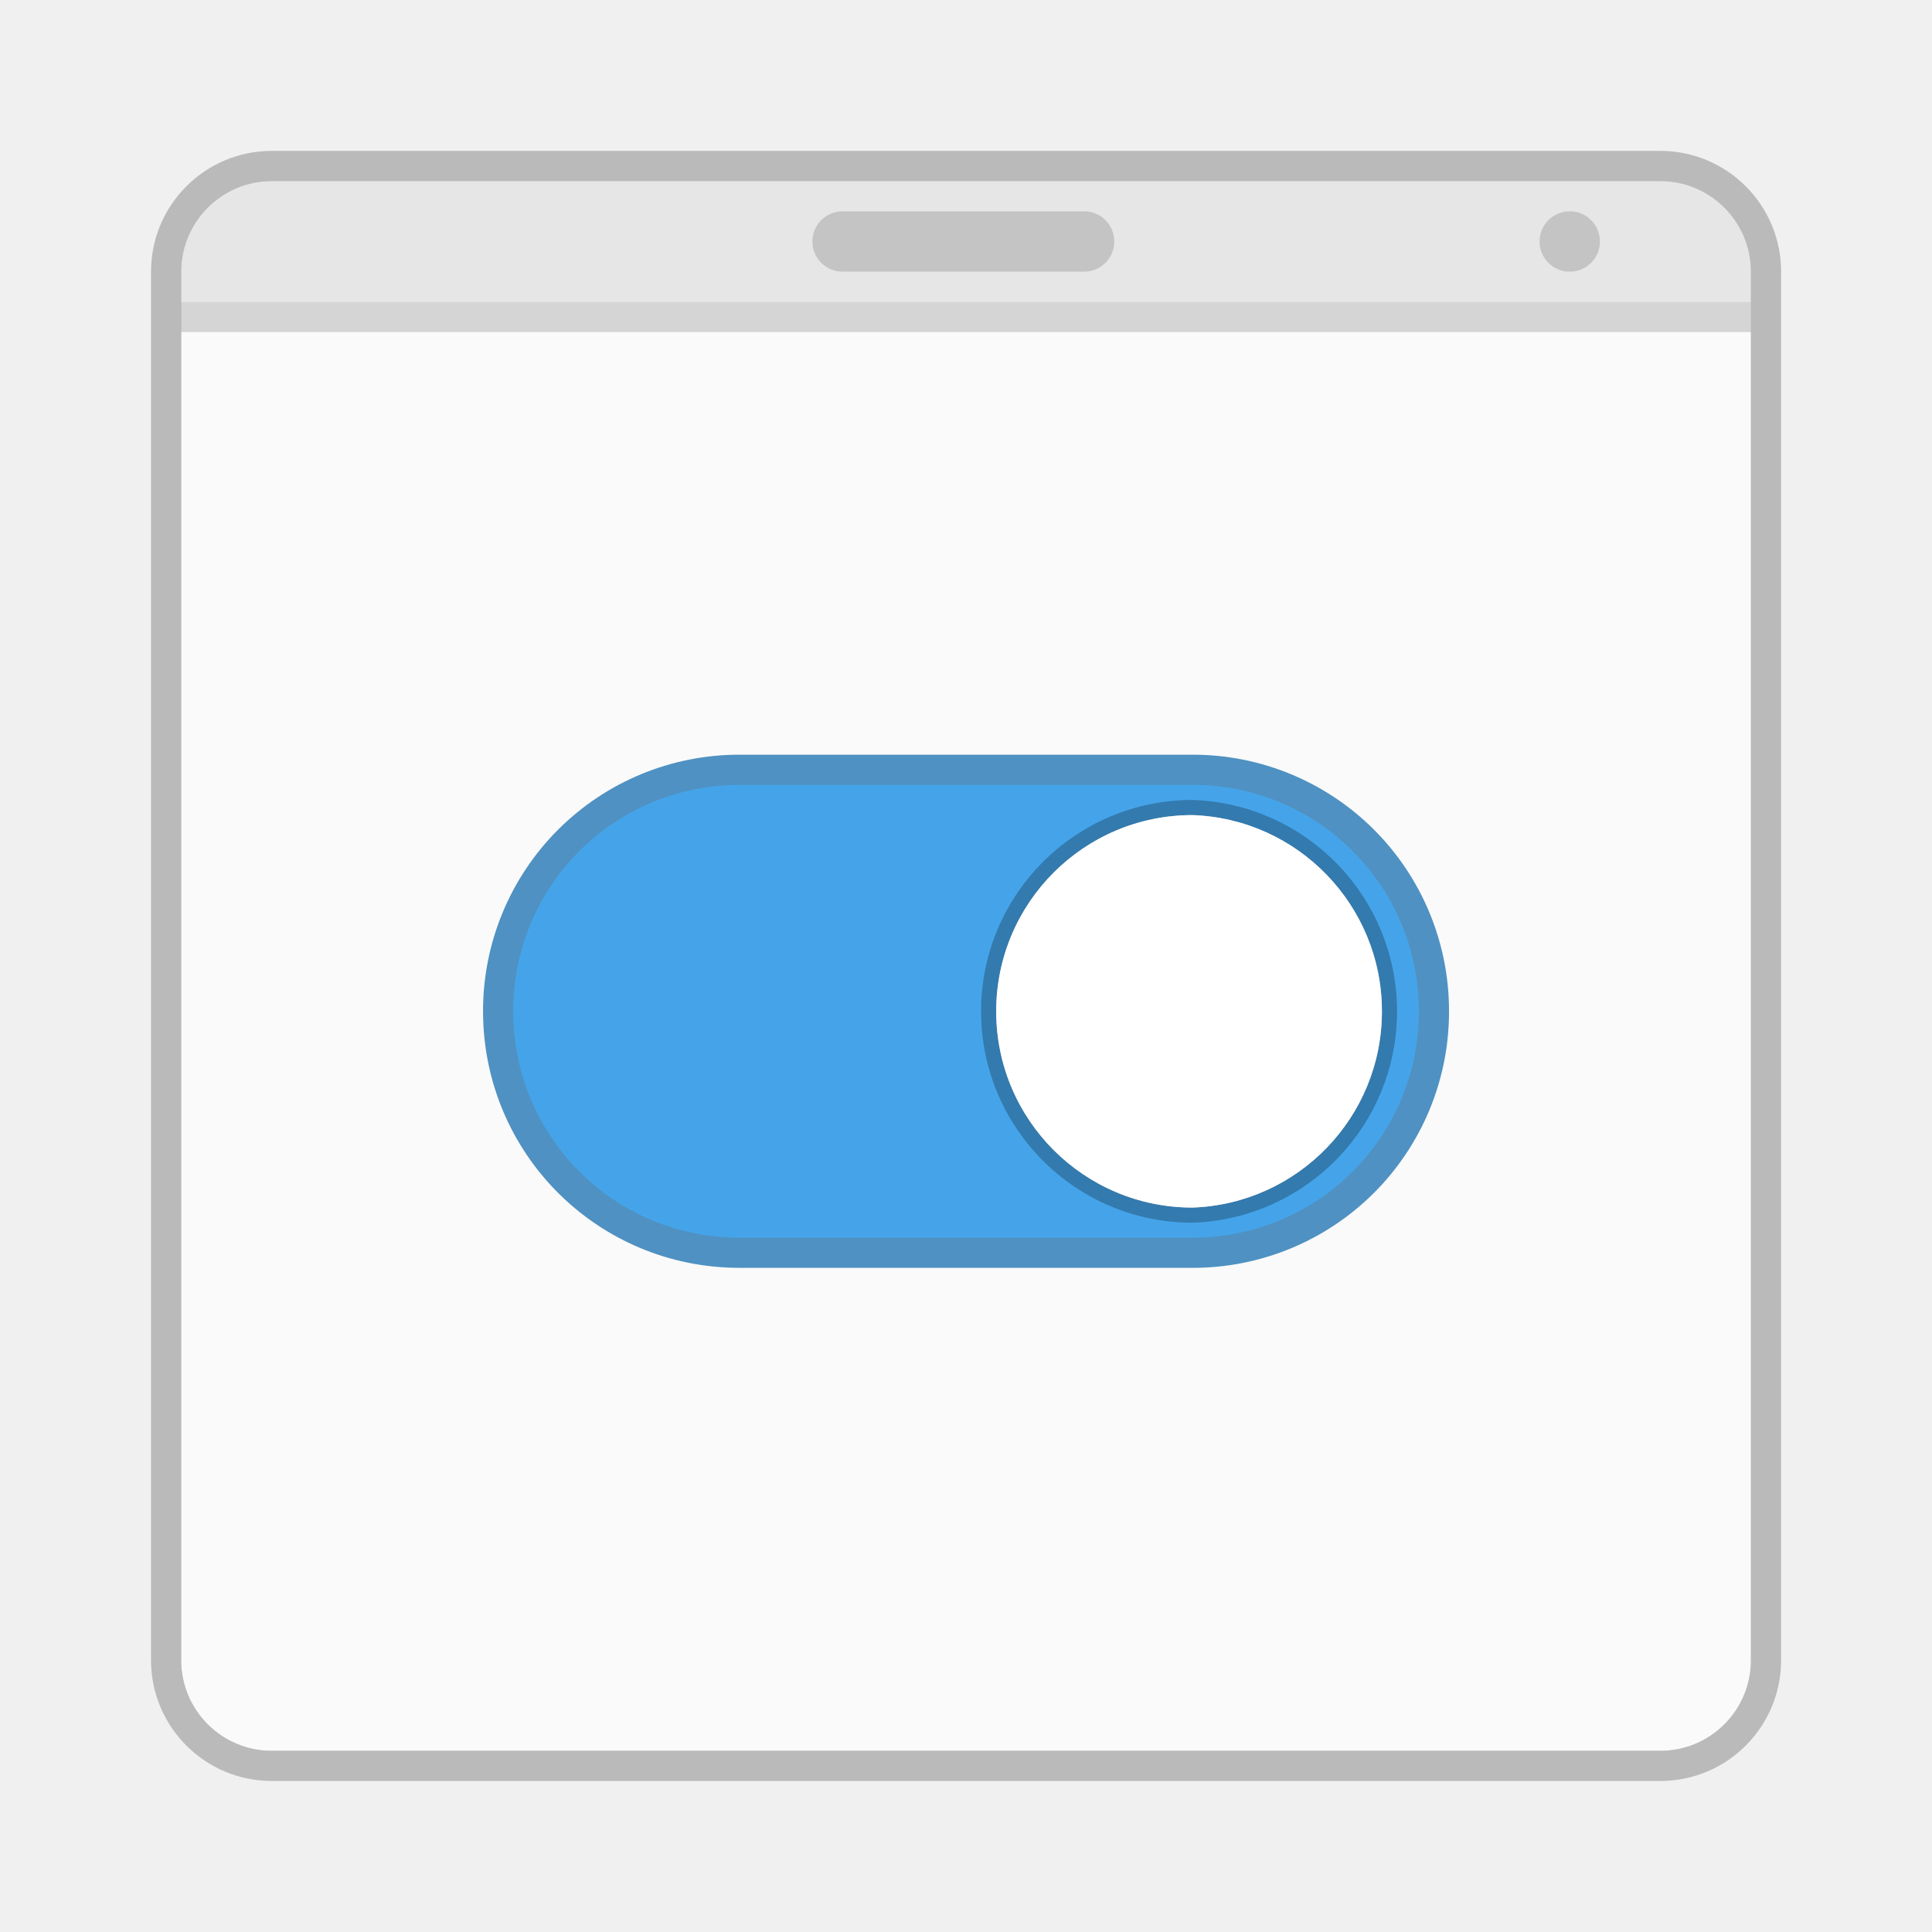
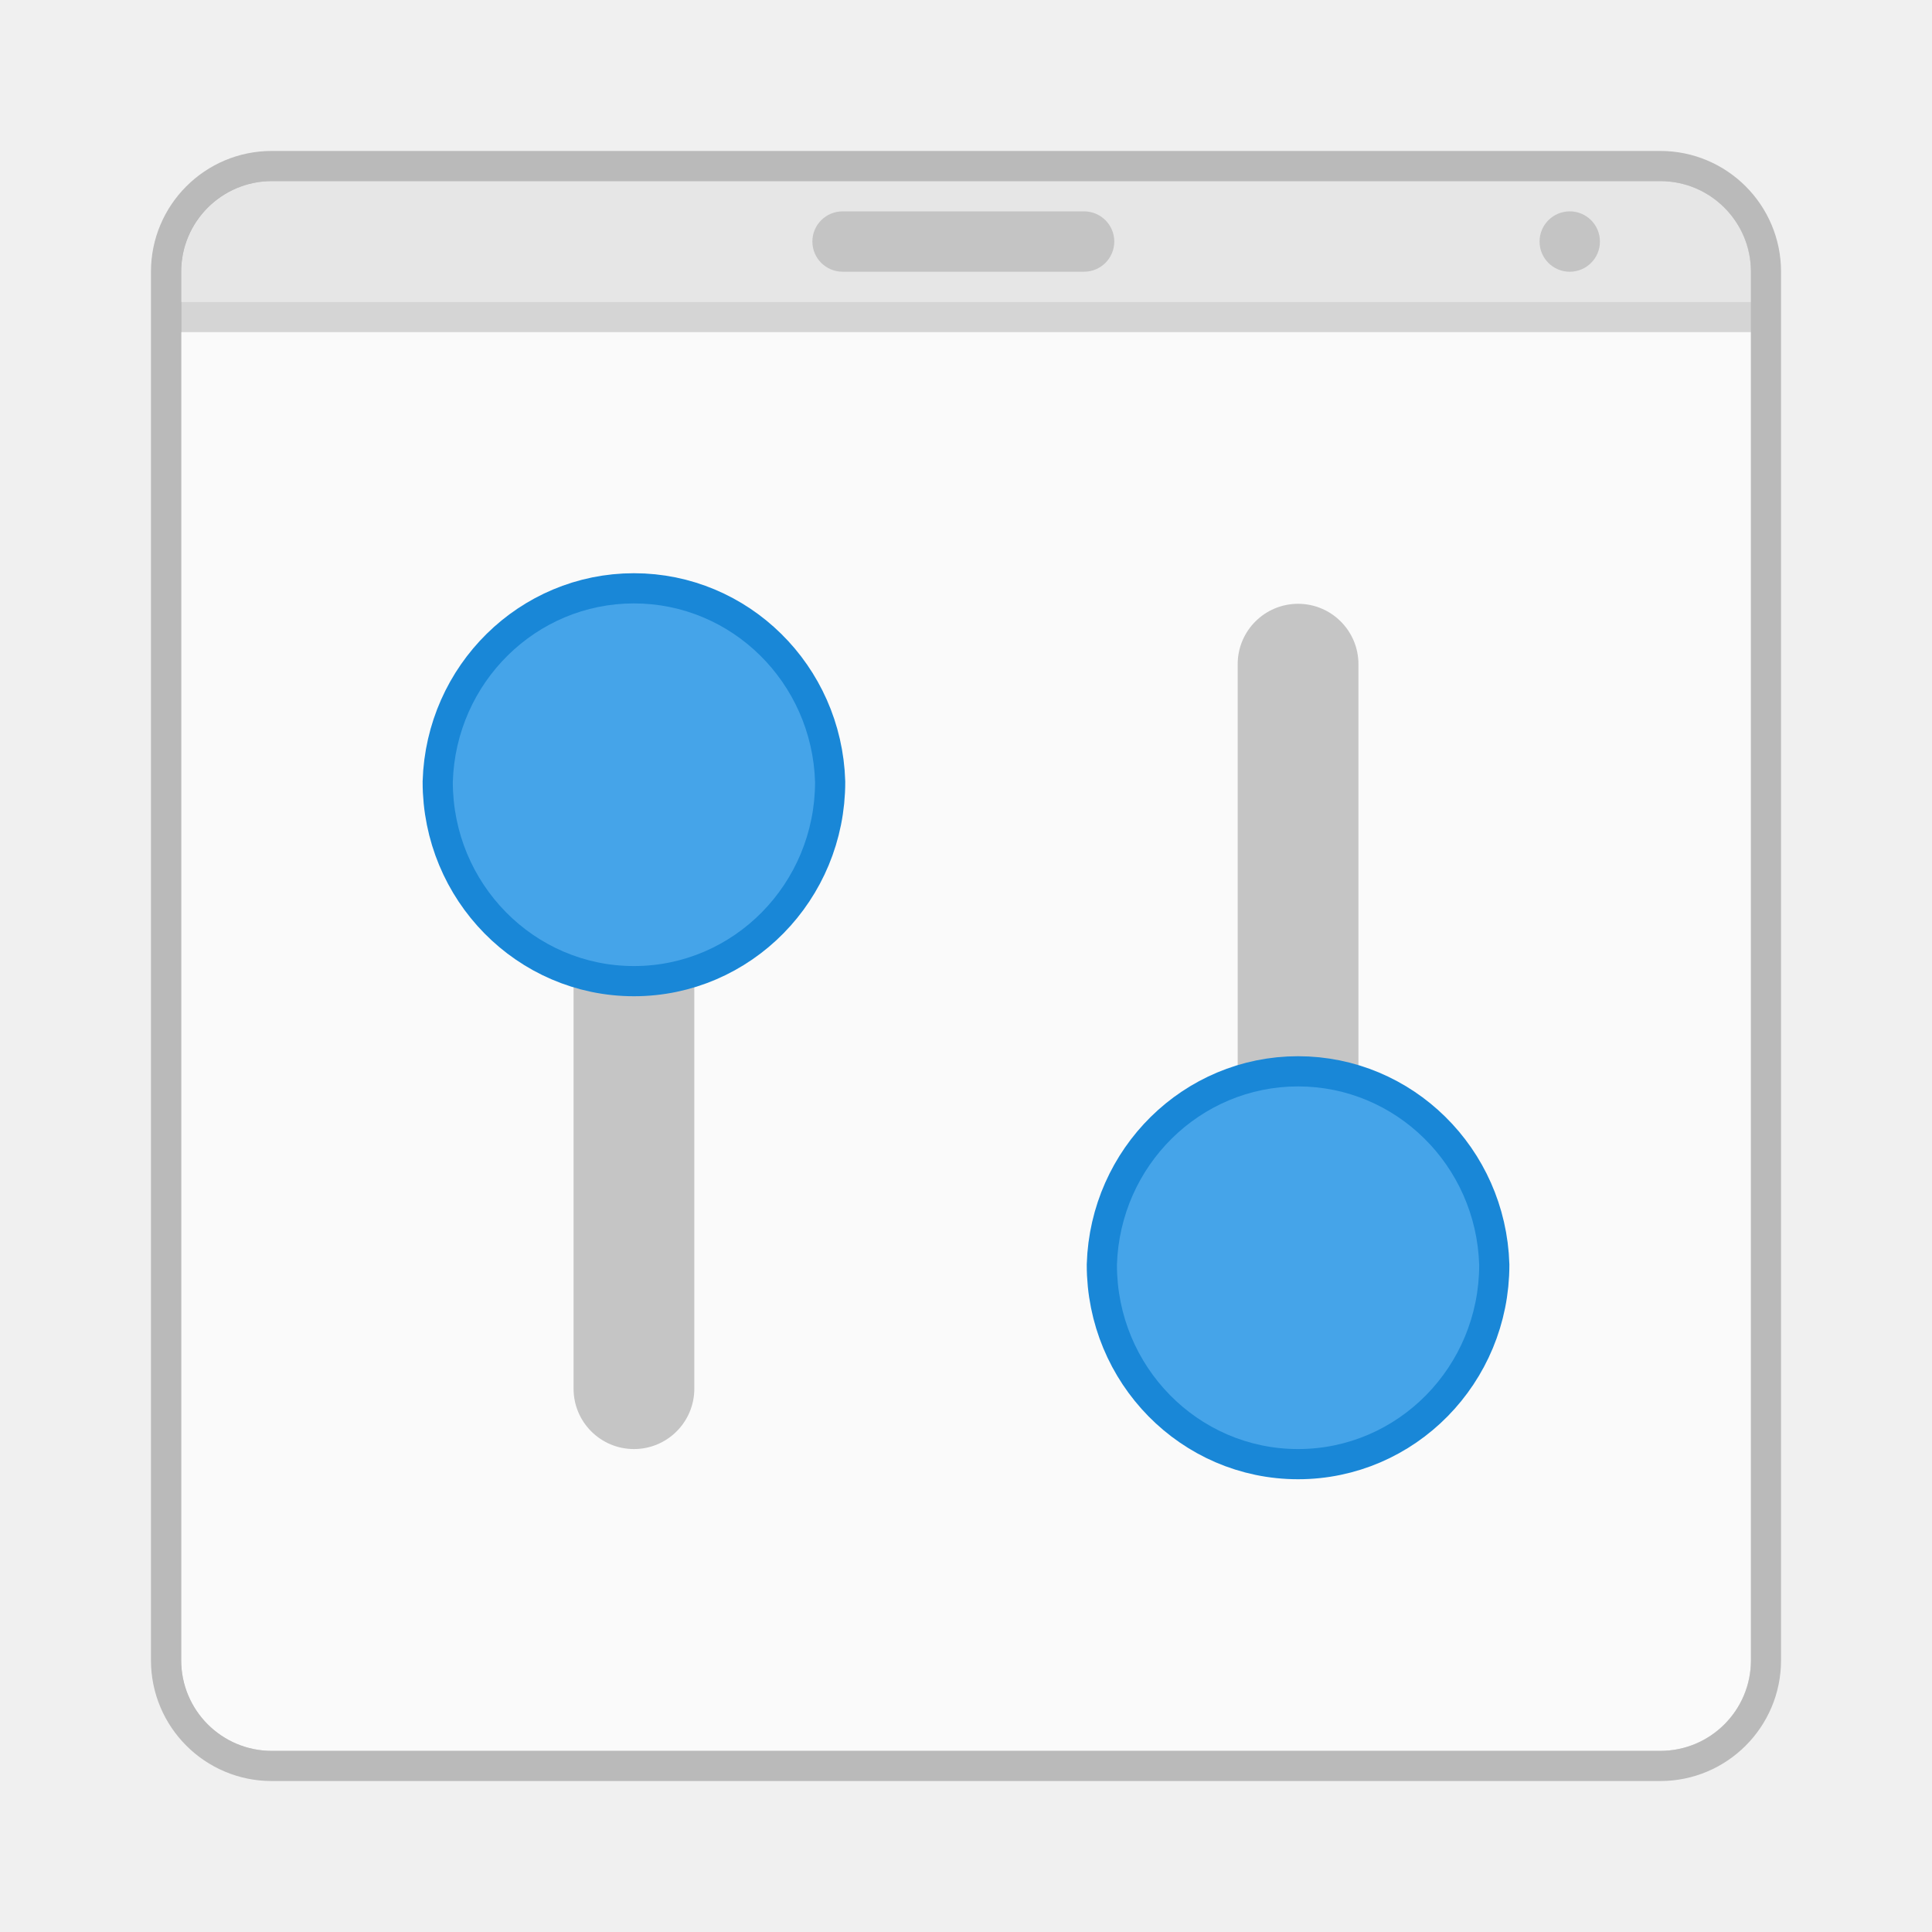
<svg xmlns="http://www.w3.org/2000/svg" width="64" height="64" version="1.1">
-   <rect x="6.002" y="5.998" width="52" height="52" rx="3.001" ry="3.001" fill-opacity=".298" opacity=".75" stroke="#000" stroke-linecap="round" stroke-linejoin="round" stroke-opacity=".298" stroke-width="1.999" style="paint-order:markers stroke fill" />
-   <g stroke-width="3.78">
-     <rect x="6.002" y="5.998" width="52" height="52" rx="3.001" ry="3.001" fill="#fafafa" style="paint-order:markers stroke fill" />
-     <path d="m8.999 5.998a2.993 2.993 0 0 0-2.997 3.001v0.998h52v-0.998a2.993 2.993 0 0 0-3.001-3.001z" fill-opacity=".224" opacity=".35" style="paint-order:markers stroke fill" />
-     <rect x="26.911" y="7" width="10.001" height="1.999" ry="1.002" opacity=".15" style="paint-order:stroke markers fill" />
+   <g transform="translate(-73.763)">
+     <rect x="6.002" y="5.998" width="52" height="52" rx="3.001" ry="3.001" fill="none" opacity=".75" stroke="#2454d8" stroke-linecap="round" stroke-linejoin="round" stroke-width="1.999" style="paint-order:markers stroke fill" />
+     <g stroke-width="3.78">
+       <rect x="6.002" y="5.998" width="52" height="52" rx="3.001" ry="3.001" fill="#90a9ff" style="paint-order:markers stroke fill" />
+       <path d="m8.999 5.998a2.993 2.993 0 0 0-2.997 3.001v0.998h52v-0.998a2.993 2.993 0 0 0-3.001-3.001z" opacity=".35" style="paint-order:markers stroke fill" />
+       <rect x="26.911" y="7" width="10.001" height="1.999" ry="1.002" opacity=".35" style="paint-order:stroke markers fill" />
+     </g>
+     <g>
+       <rect x="19" y="20" width="4" height="28" rx="4.001" ry="2" fill-rule="evenodd" opacity=".35" style="paint-order:stroke fill markers" />
+       <path d="m15 25.899a6.003 6.105 0 0 1 12 0 6 6.101 0 0 1-12 0z" color="#000000" overflow="visible" stroke="#000" stroke-opacity=".196" stroke-width="2" />
+       <path d="m15 25.899a6.003 6.105 0 0 1 12 0 6 6.101 0 0 1-12 0z" color="#000000" fill="#fff" overflow="visible" stroke-width="3.78" />
+       <rect x="41" y="20" width="4" height="28" rx="4.001" ry="2" fill-rule="evenodd" opacity=".35" style="paint-order:stroke fill markers" />
+       <path d="m37 41.899a6.003 6.105 0 0 1 12 0 6 6.101 0 0 1-12 0z" color="#000000" overflow="visible" stroke="#000" stroke-opacity=".196" stroke-width="2" />
+       <path d="m37 41.899a6.003 6.105 0 0 1 12 0 6 6.101 0 0 1-12 0z" color="#000000" fill="#fff" overflow="visible" stroke-width="3.78" />
+     </g>
  </g>
-   <g transform="translate(0 1.4997)">
-     <path d="m24.5 24.5a7.484 7.483 0 0 0-7.499 7.498c0 4.157 3.345 7.502 7.499 7.502h15.002a7.484 7.483 0 0 0 7.499-7.502 7.484 7.483 0 0 0-7.499-7.498z" color="#000000" fill="#ee756b" opacity=".75" overflow="visible" stroke="#156eaf" stroke-width="1.999" />
-     <path d="m24.5 24.501a7.484 7.483 0 0 0-7.499 7.498c0 4.157 3.345 7.502 7.499 7.502h15.002a7.484 7.483 0 0 0 7.499-7.502 7.484 7.483 0 0 0-7.499-7.498z" color="#000000" fill="#45a4e9" overflow="visible" stroke-width="3.78" />
-     <path d="m39.501 25.501a6.505 6.505 0 0 1 0 13.002 6.501 6.501 0 0 1 0-13.002z" color="#000000" fill="#fff" overflow="visible" stroke="#000" stroke-opacity=".255" stroke-width="1.002" />
-     <path d="m39.501 25.501a6.505 6.505 0 0 1 0 13.002 6.501 6.501 0 0 1 0-13.002z" color="#000000" fill="#fff" overflow="visible" stroke-width="3.78" />
+   <g transform="translate(-126 3.0018)">
+     <rect x="132" y="2.998" width="52" height="52" rx="3.001" ry="3.001" fill-opacity=".298" opacity=".75" stroke="#000" stroke-linecap="round" stroke-linejoin="round" stroke-opacity=".298" stroke-width="1.999" style="paint-order:markers stroke fill" />
+     <g transform="translate(126 -3)" stroke-width="3.78">
+       <rect x="6.002" y="5.998" width="52" height="52" rx="3.001" ry="3.001" fill="#fafafa" style="paint-order:markers stroke fill" />
+       <path d="m8.999 5.998a2.993 2.993 0 0 0-2.997 3.001v0.998h52v-0.998a2.993 2.993 0 0 0-3.001-3.001z" fill-opacity=".224" opacity=".35" style="paint-order:markers stroke fill" />
+       <rect x="26.911" y="7" width="10.001" height="1.999" ry="1.002" opacity=".15" style="paint-order:stroke markers fill" />
+     </g>
+     <circle cx="178" cy="5" r="1" fill-rule="evenodd" opacity=".15" style="paint-order:fill markers stroke" />
+     <rect x="132" y="7" width="52" height="1" ry="0" opacity=".15" stroke-width="3.78" style="paint-order:stroke markers fill" />
+     <g>
+       <rect x="145" y="17" width="4" height="28" rx="4.001" ry="2" fill="#b3b3b3" fill-rule="evenodd" opacity=".75" style="paint-order:stroke fill markers" />
+       <path d="m141 22.899a6.003 6.105 0 0 1 12 0 6 6.101 0 0 1-12 0z" color="#000000" fill="#45a4e9" overflow="visible" stroke="#1987d7" stroke-width="2" />
+       <path d="m141 22.899a6.003 6.105 0 0 1 12 0 6 6.101 0 0 1-12 0z" color="#000000" fill="#45a4e9" overflow="visible" stroke-width="3.78" />
+       <rect x="167" y="17" width="4" height="28" rx="4.001" ry="2" fill="#b3b3b3" fill-rule="evenodd" opacity=".75" style="paint-order:stroke fill markers" />
+       <path d="m163 38.899a6.003 6.105 0 0 1 12 0 6 6.101 0 0 1-12 0z" color="#000000" fill="#45a4e9" overflow="visible" stroke="#1987d7" stroke-width="2" />
+       <path d="m163 38.899a6.003 6.105 0 0 1 12 0 6 6.101 0 0 1-12 0z" color="#000000" fill="#45a4e9" overflow="visible" stroke-width="3.78" />
+     </g>
  </g>
-   <circle cx="52" cy="8" r="1" fill-rule="evenodd" opacity=".15" style="paint-order:fill markers stroke" />
-   <rect x="6" y="10" width="52" height="1" ry="0" opacity=".15" stroke-width="3.78" style="paint-order:stroke markers fill" />
</svg>
